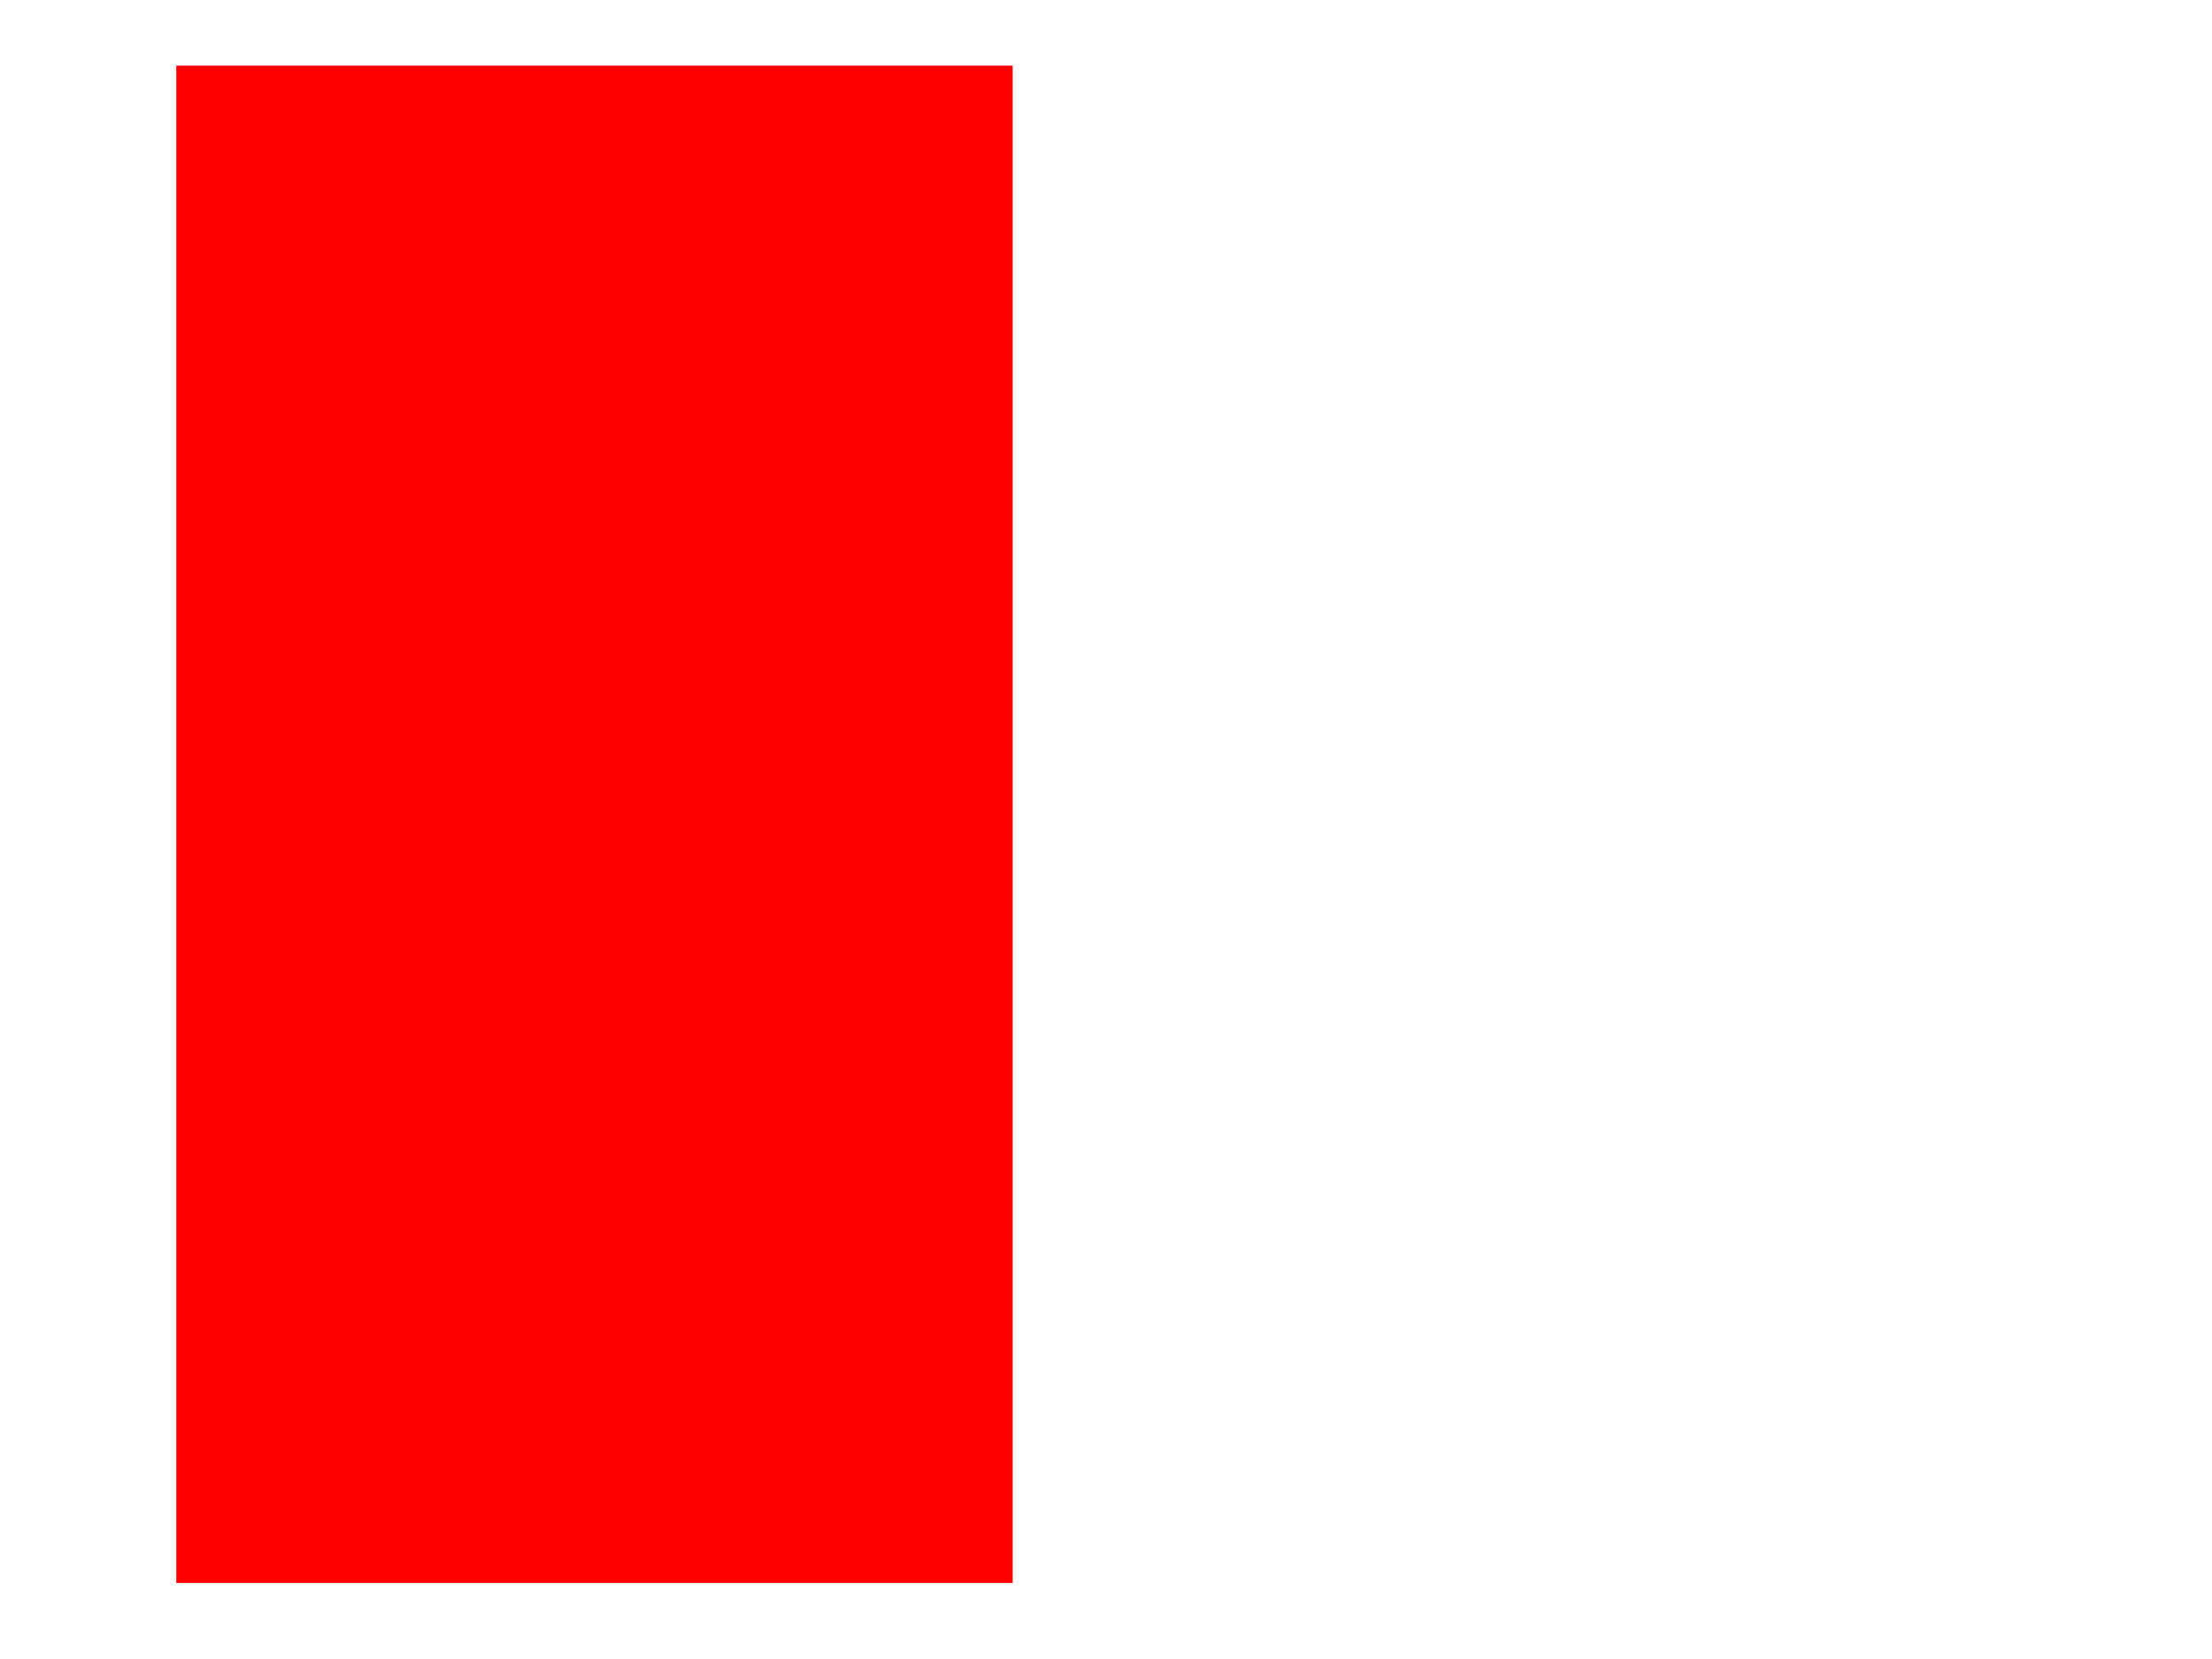
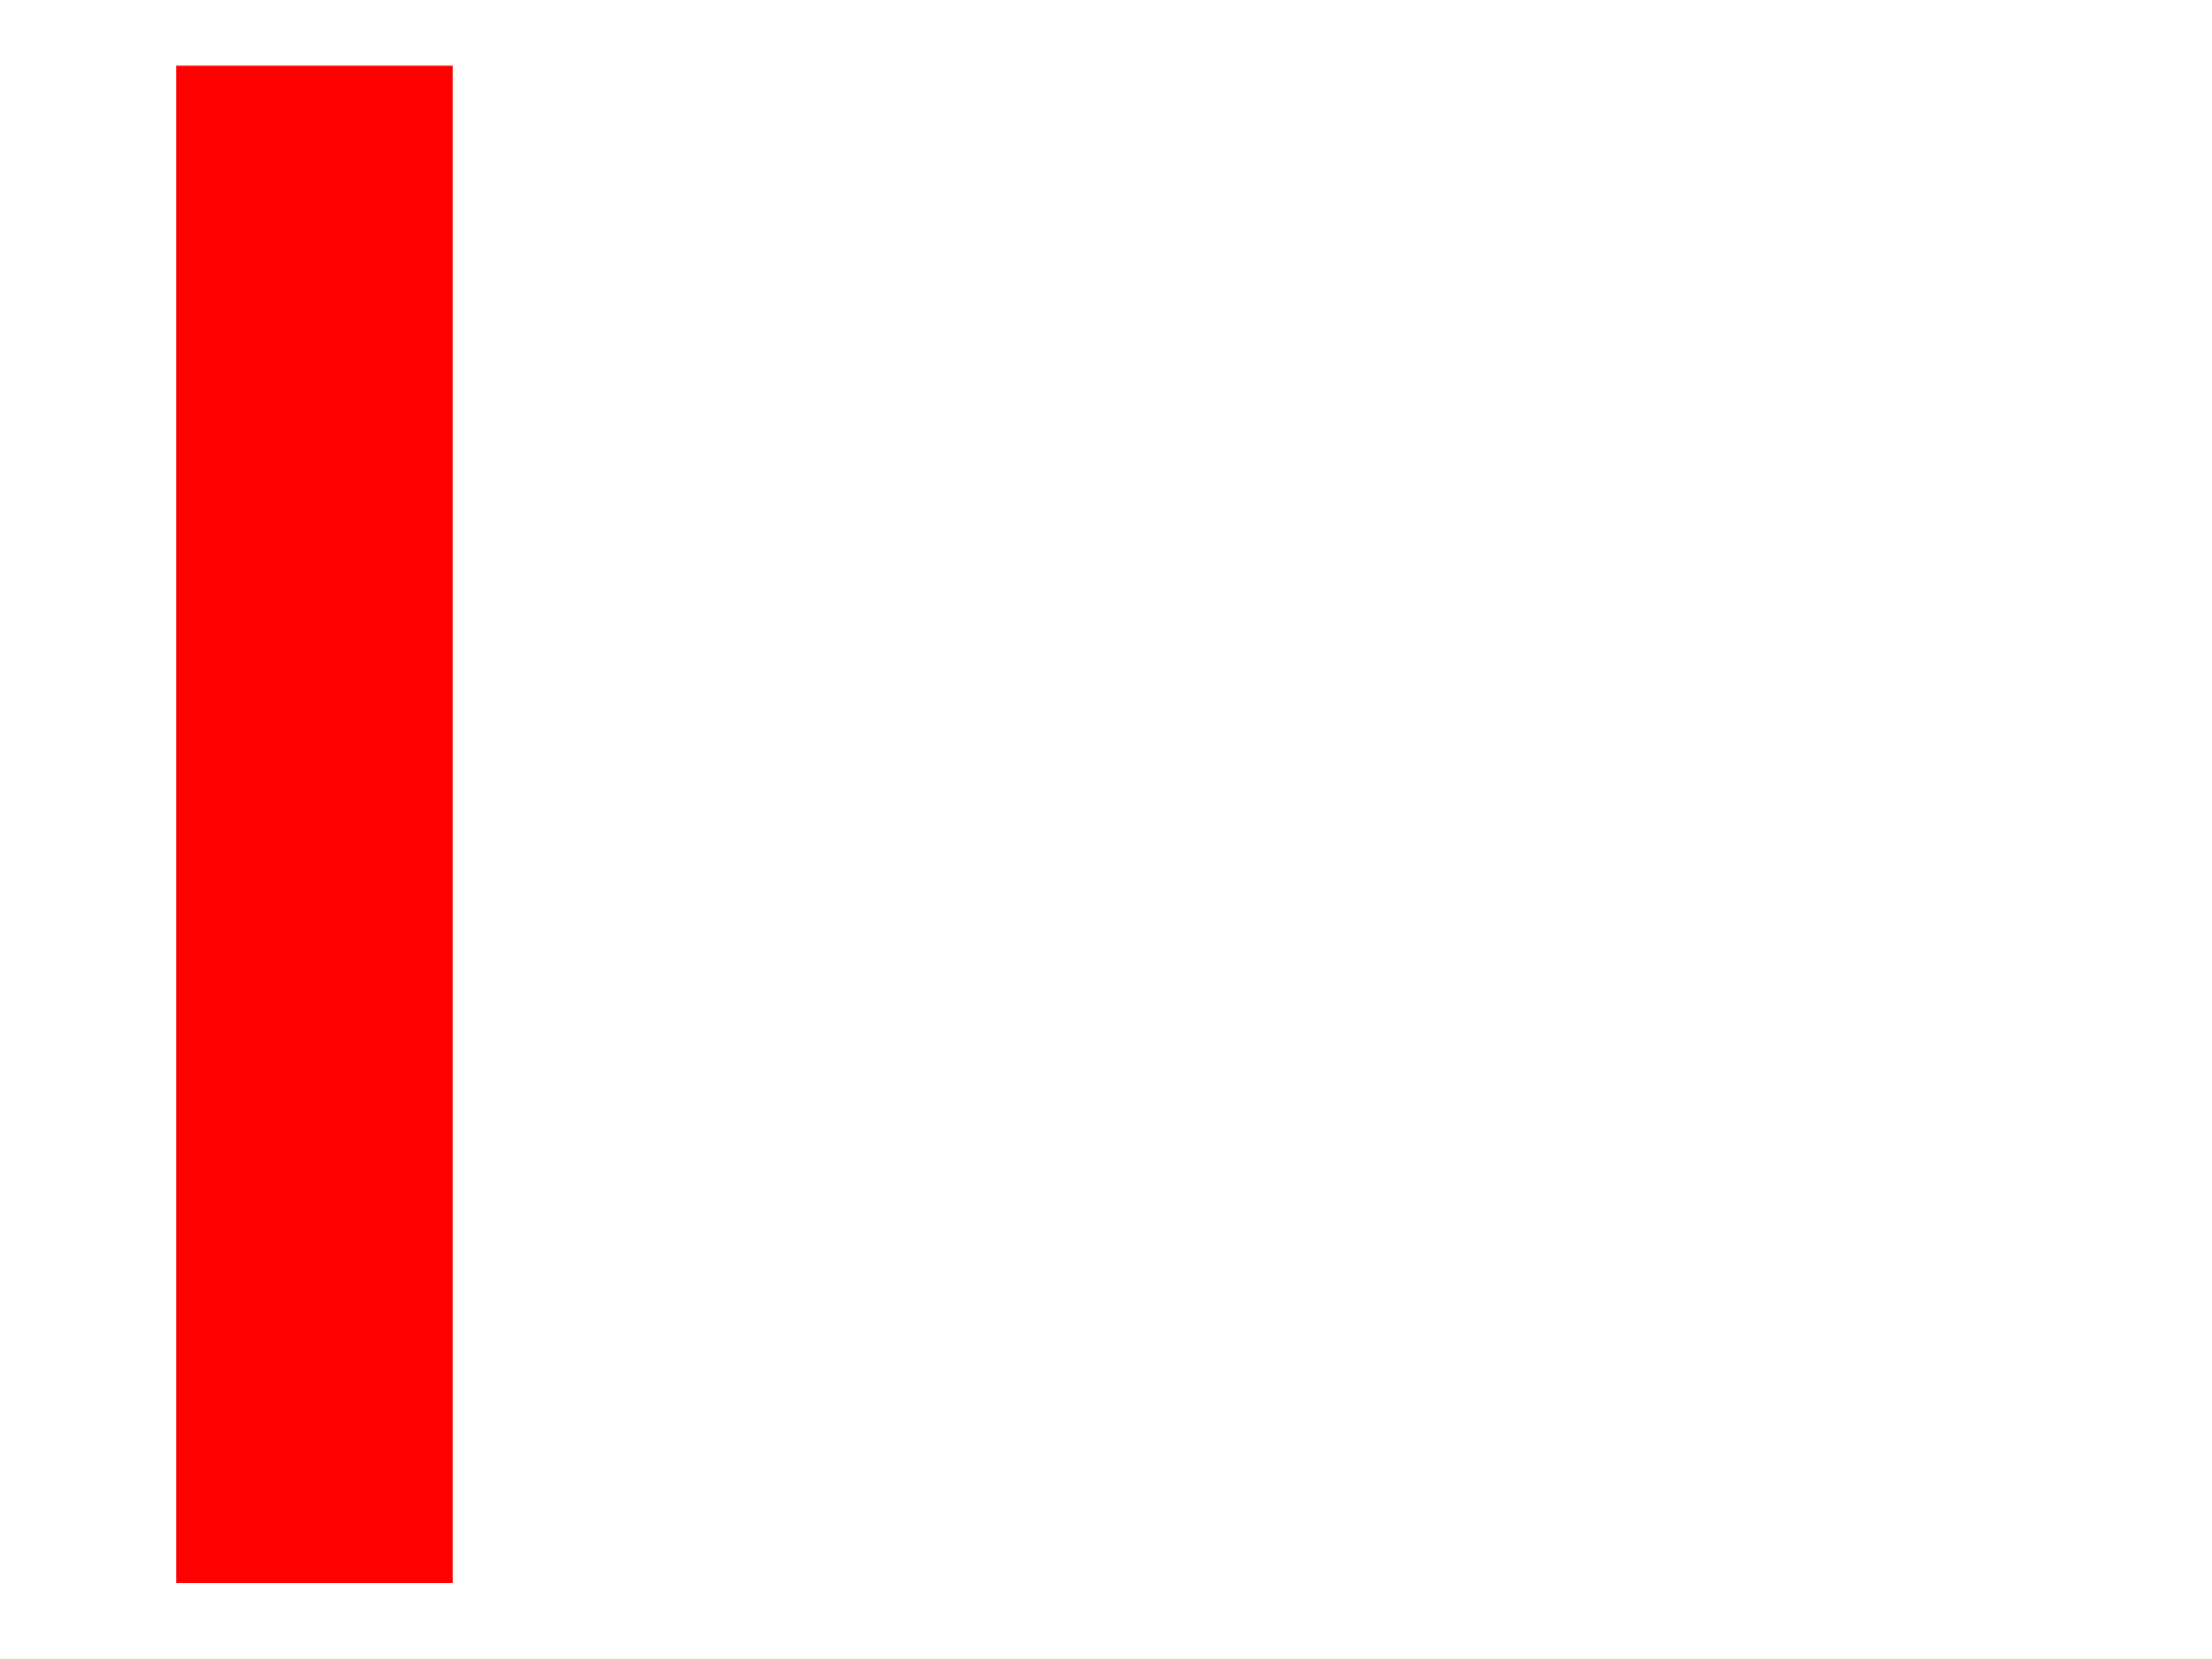
<svg xmlns="http://www.w3.org/2000/svg" width="640" height="480">
  <g>
-     <rect id="svg_1" height="439" width="242" y="19" x="51" stroke-width="8" fill="#ff0000" />
+     <rect id="svg_1" height="439" width="80" y="19" x="51" stroke-width="8" fill="#ff0000" />
  </g>
</svg>
